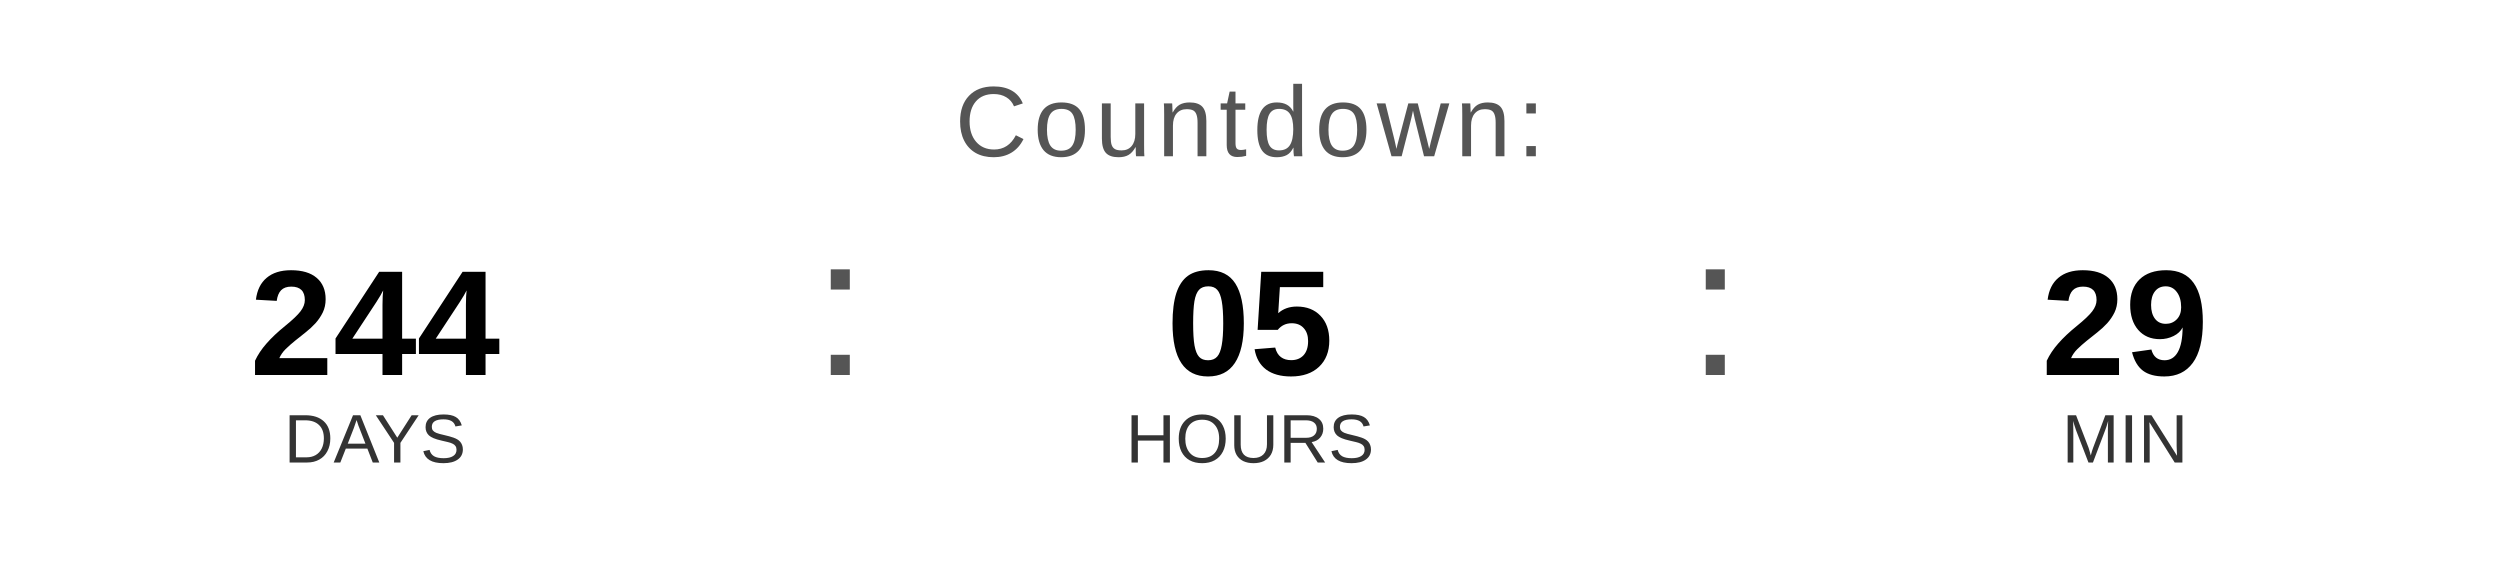
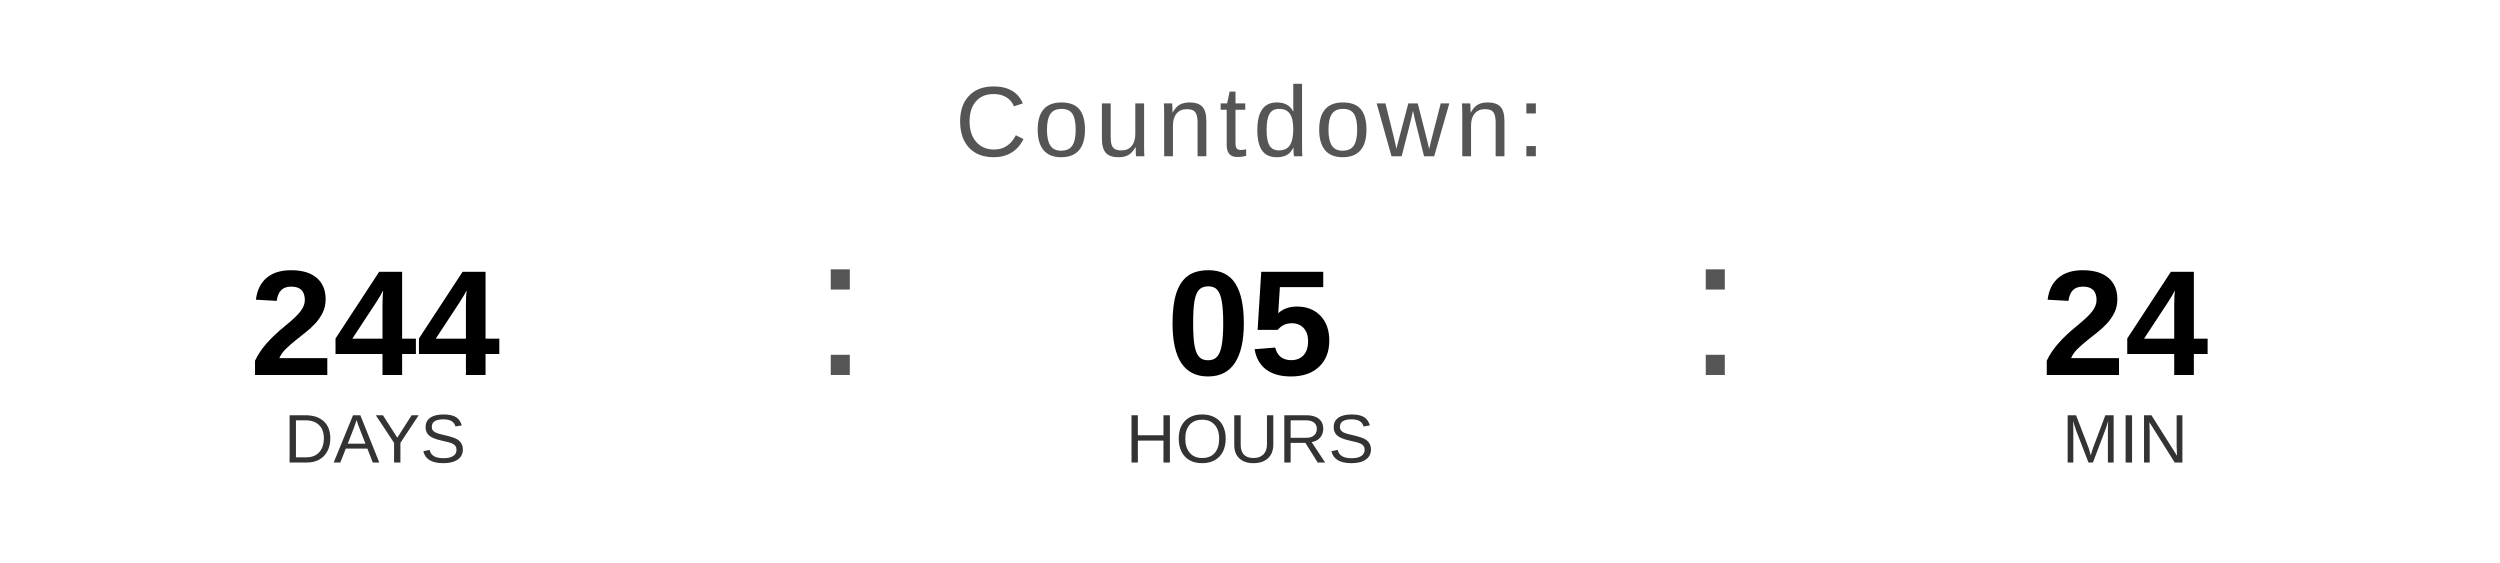
<svg xmlns="http://www.w3.org/2000/svg" width="400" height="90" viewBox="0 0 400 90">
  <text x="200" y="25" font-family="Arial, Helvetica, sans-serif" font-size="16" fill="#555555" text-anchor="middle" letter-spacing="1">
    Countdown:
  </text>
  <text x="60" y="60" font-family="Arial, Helvetica, sans-serif" font-size="24" font-weight="bold" fill="#000000" text-anchor="middle">244</text>
  <text x="60" y="74" font-family="Arial, Helvetica, sans-serif" font-size="11" fill="#333333" text-anchor="middle">DAYS</text>
  <text x="130" y="60" font-family="Arial, sans-serif" font-size="32" fill="#555555">:</text>
  <text x="200" y="60" font-family="Arial, Helvetica, sans-serif" font-size="24" font-weight="bold" fill="#000000" text-anchor="middle">05</text>
  <text x="200" y="74" font-family="Arial, Helvetica, sans-serif" font-size="11" fill="#333333" text-anchor="middle">HOURS</text>
  <text x="270" y="60" font-family="Arial, sans-serif" font-size="32" fill="#555555">:</text>
-   <text x="340" y="60" font-family="Arial, Helvetica, sans-serif" font-size="24" font-weight="bold" fill="#000000" text-anchor="middle">29</text>
+   <text x="340" y="60" font-family="Arial, Helvetica, sans-serif" font-size="24" font-weight="bold" fill="#000000" text-anchor="middle">24</text>
  <text x="340" y="74" font-family="Arial, Helvetica, sans-serif" font-size="11" fill="#333333" text-anchor="middle">MIN</text>
</svg>
